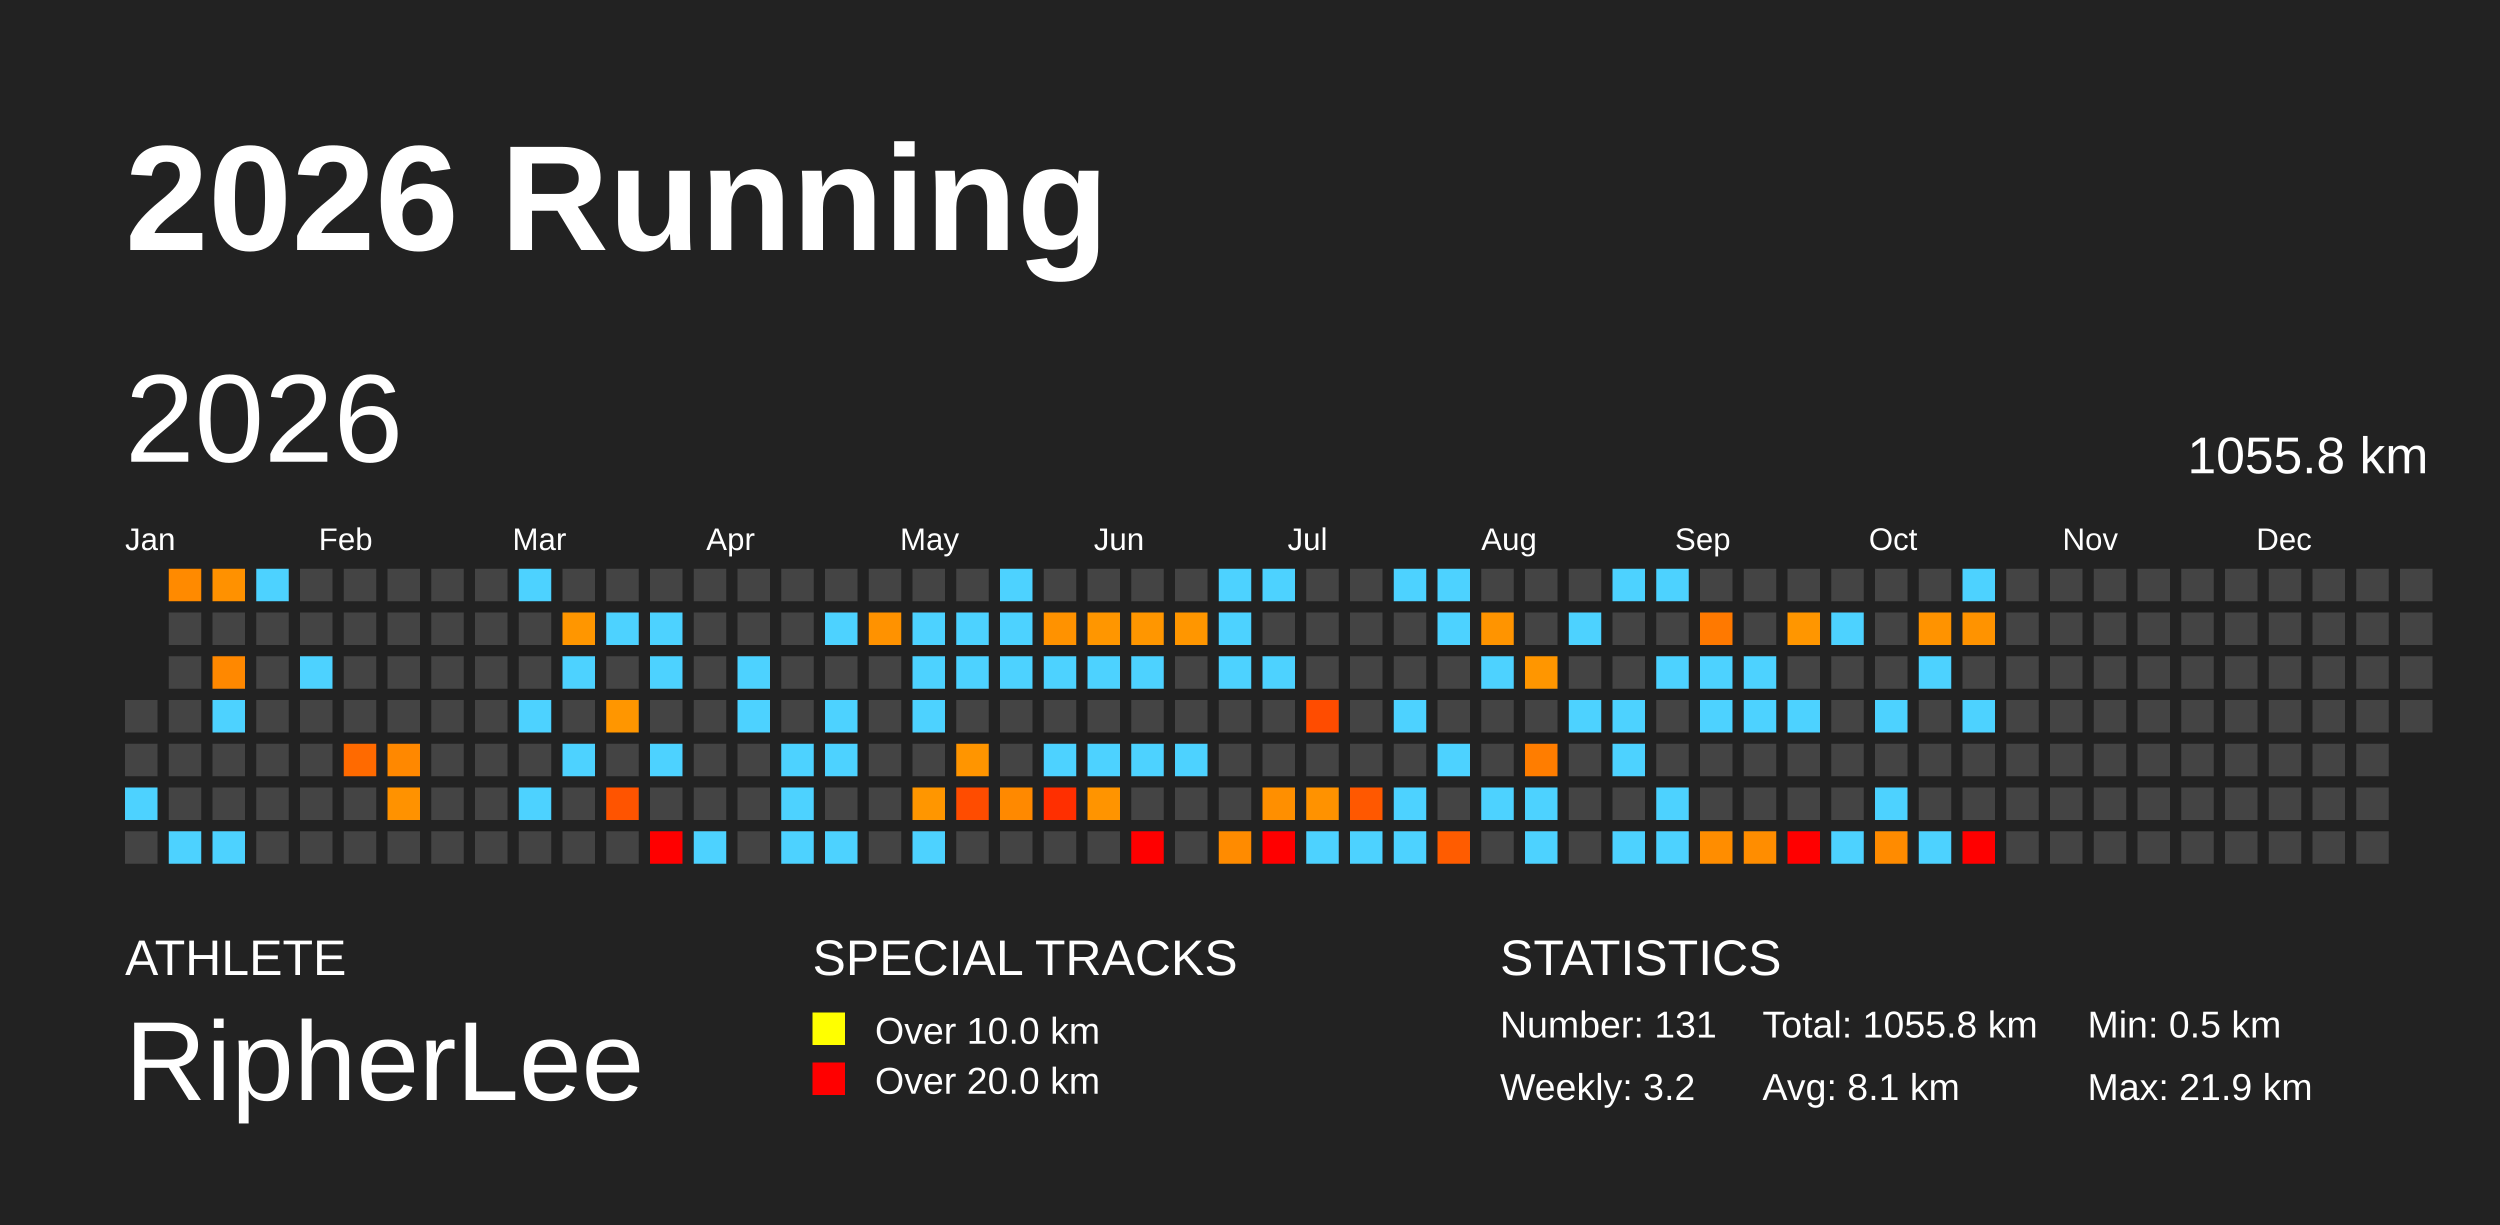
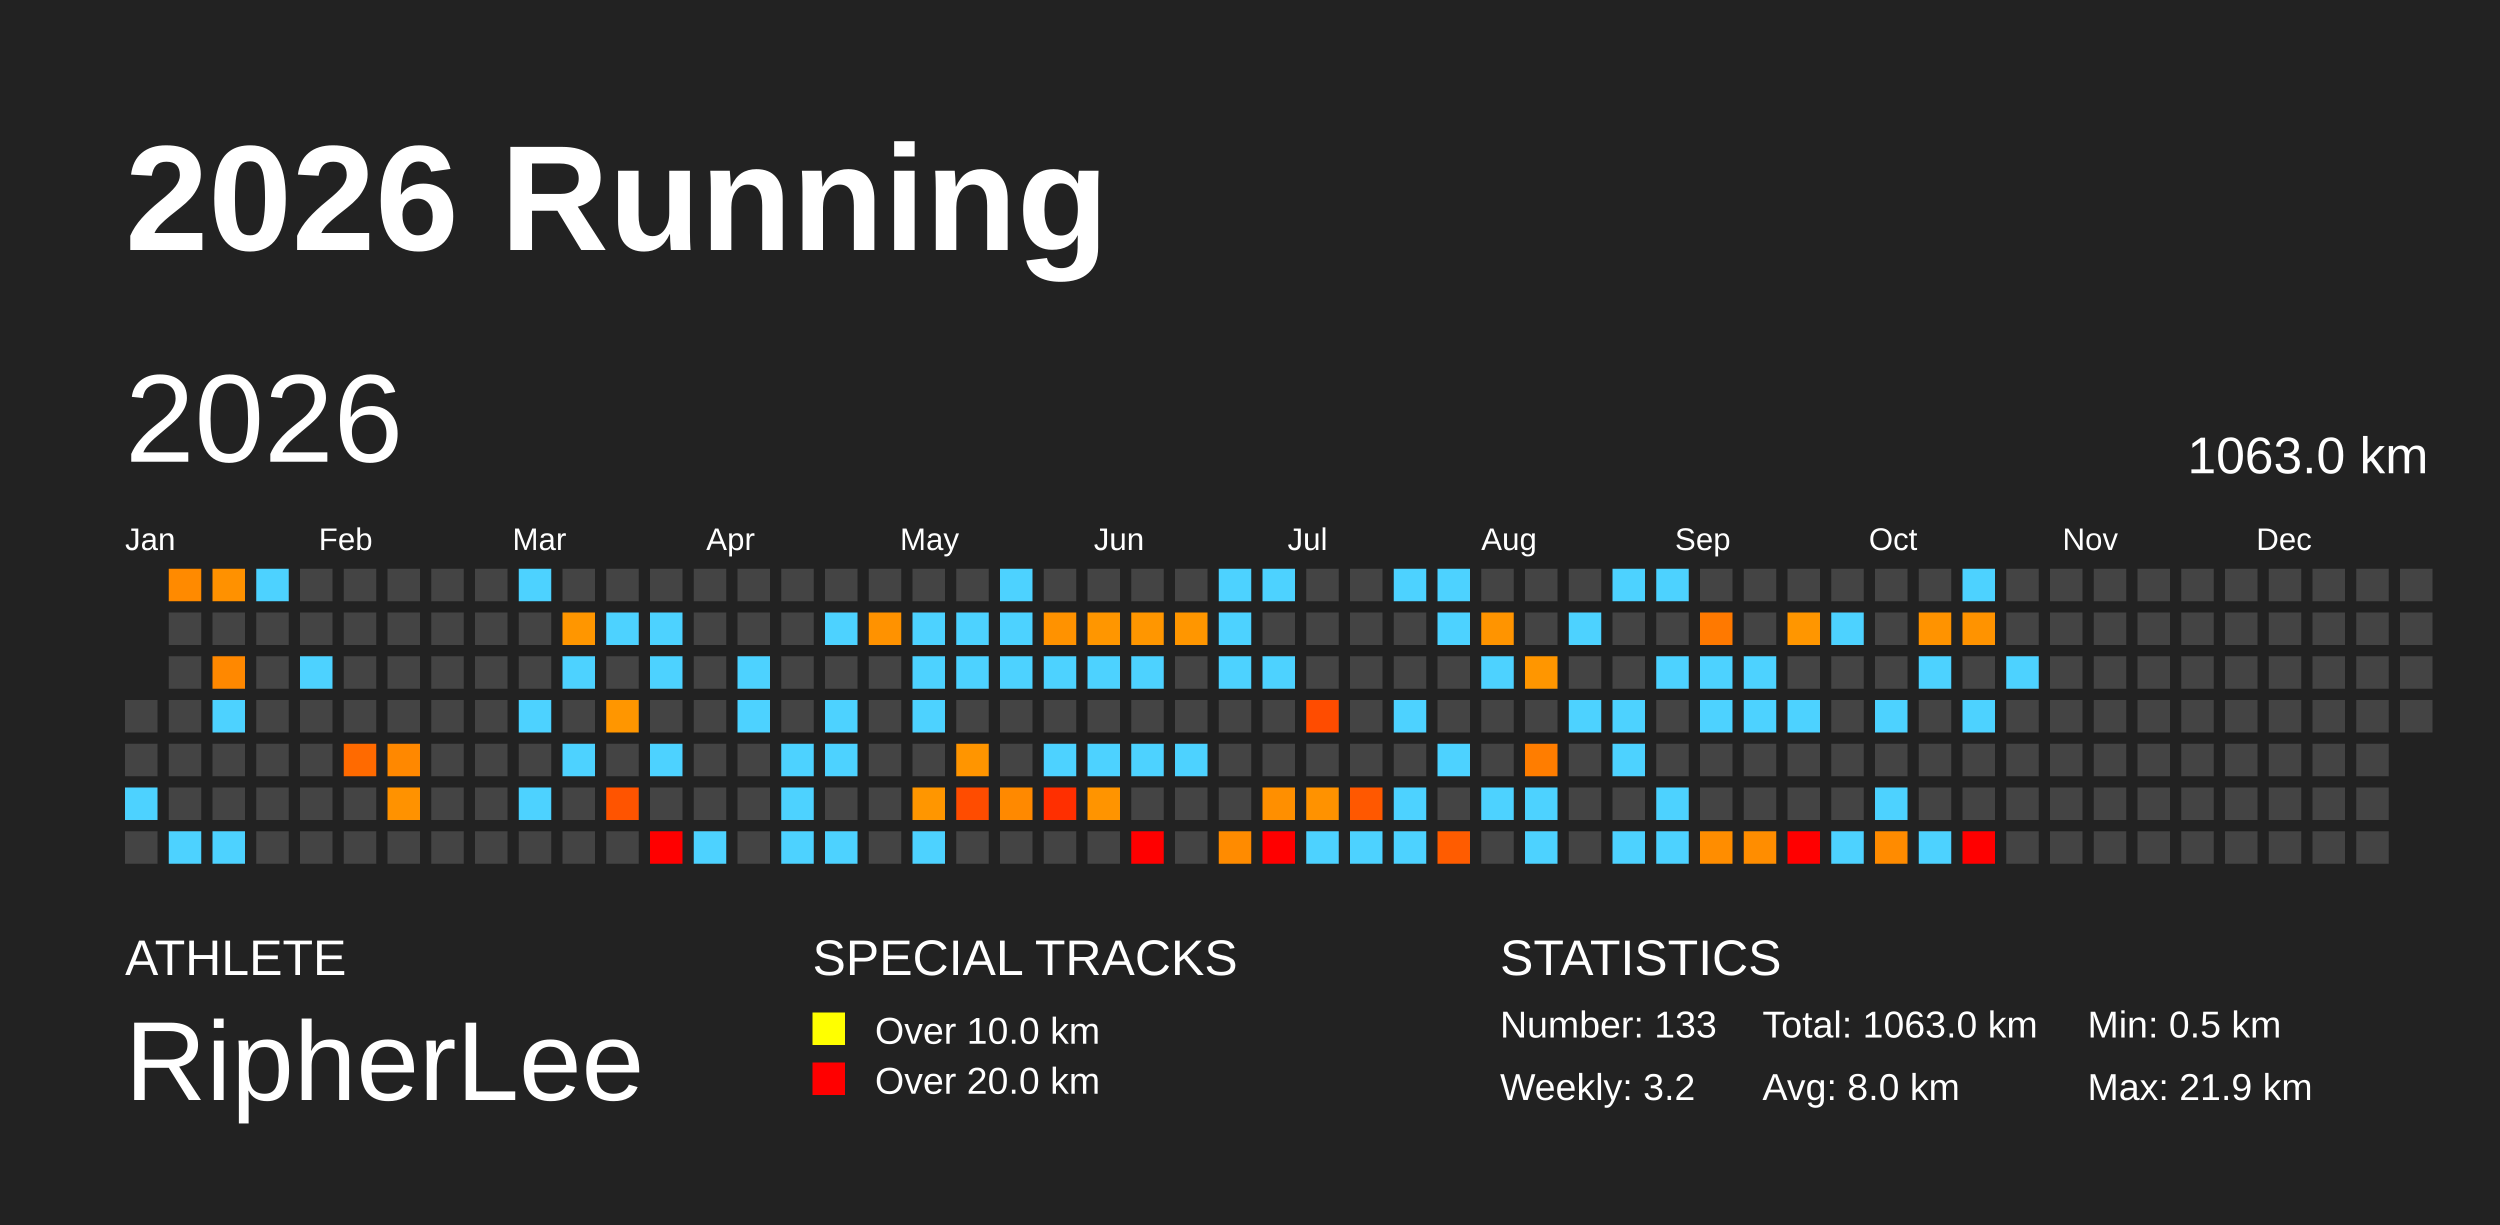
<svg xmlns="http://www.w3.org/2000/svg" baseProfile="full" height="98mm" version="1.1" viewBox="0,0,200,98" width="200mm">
  <defs />
  <rect fill="#222222" height="98" width="200" x="0" y="0" />
  <text fill="#FFFFFF" style="font-size:12px; font-family:Arial; font-weight:bold;" x="10" y="20">2026 Running</text>
  <text fill="#FFFFFF" style="font-size:4px; font-family:Arial" x="10" y="78">ATHLETE</text>
  <text fill="#FFFFFF" style="font-size:9px; font-family:Arial" x="10" y="88">RipherLee</text>
  <text fill="#FFFFFF" style="font-size:4px; font-family:Arial" x="65" y="78">SPECIAL TRACKS</text>
  <rect fill="yellow" height="2.6" width="2.6" x="65" y="81" />
  <text fill="#FFFFFF" style="font-size:3px; font-family:Arial" x="70" y="83.5">Over 10.0 km</text>
  <rect fill="red" height="2.6" width="2.6" x="65" y="85" />
  <text fill="#FFFFFF" style="font-size:3px; font-family:Arial" x="70" y="87.5">Over 20.0 km</text>
  <text fill="#FFFFFF" style="font-size:4px; font-family:Arial" x="120" y="78">STATISTICS</text>
-   <text fill="#FFFFFF" style="font-size:3px; font-family:Arial" x="120" y="83">Number: 131</text>
+   <text fill="#FFFFFF" style="font-size:3px; font-family:Arial" x="120" y="83">Number: 133</text>
  <text fill="#FFFFFF" style="font-size:3px; font-family:Arial" x="120" y="88">Weekly: 3.2</text>
-   <text fill="#FFFFFF" style="font-size:3px; font-family:Arial" x="141" y="83">Total: 1055.8 km</text>
-   <text fill="#FFFFFF" style="font-size:3px; font-family:Arial" x="141" y="88">Avg: 8.1 km</text>
+   <text fill="#FFFFFF" style="font-size:3px; font-family:Arial" x="141" y="83">Total: 1063.0 km</text>
+   <text fill="#FFFFFF" style="font-size:3px; font-family:Arial" x="141" y="88">Avg: 8.0 km</text>
  <text fill="#FFFFFF" style="font-size:3px; font-family:Arial" x="167" y="83">Min: 0.5 km</text>
  <text fill="#FFFFFF" style="font-size:3px; font-family:Arial" x="167" y="88">Max: 21.9 km</text>
  <text dominant-baseline="hanging" fill="#FFFFFF" style="font-size:10.0px; font-family:Arial;" x="10" y="30">2026</text>
-   <text dominant-baseline="hanging" fill="#FFFFFF" style="font-size:4.125px; font-family:Arial;" x="175" y="35">1055.8 km</text>
+   <text dominant-baseline="hanging" fill="#FFFFFF" style="font-size:4.125px; font-family:Arial;" x="175" y="35">1063.0 km</text>
  <text fill="#FFFFFF" style="font-size:2.5px; font-family:Arial" x="10.0" y="44">Jan</text>
  <text fill="#FFFFFF" style="font-size:2.5px; font-family:Arial" x="25.5" y="44">Feb</text>
  <text fill="#FFFFFF" style="font-size:2.5px; font-family:Arial" x="41.0" y="44">Mar</text>
  <text fill="#FFFFFF" style="font-size:2.5px; font-family:Arial" x="56.5" y="44">Apr</text>
  <text fill="#FFFFFF" style="font-size:2.5px; font-family:Arial" x="72.0" y="44">May</text>
  <text fill="#FFFFFF" style="font-size:2.5px; font-family:Arial" x="87.5" y="44">Jun</text>
  <text fill="#FFFFFF" style="font-size:2.5px; font-family:Arial" x="103.0" y="44">Jul</text>
  <text fill="#FFFFFF" style="font-size:2.5px; font-family:Arial" x="118.5" y="44">Aug</text>
  <text fill="#FFFFFF" style="font-size:2.5px; font-family:Arial" x="134.0" y="44">Sep</text>
  <text fill="#FFFFFF" style="font-size:2.5px; font-family:Arial" x="149.5" y="44">Oct</text>
  <text fill="#FFFFFF" style="font-size:2.5px; font-family:Arial" x="165.0" y="44">Nov</text>
  <text fill="#FFFFFF" style="font-size:2.5px; font-family:Arial" x="180.5" y="44">Dec</text>
  <rect fill="#444444" height="2.6" width="2.6" x="10.0" y="56.0" />
  <rect fill="#444444" height="2.6" width="2.6" x="10.0" y="59.5" />
  <rect fill="#4dd2ff" height="2.6" width="2.6" x="10.0" y="63.0" />
  <rect fill="#444444" height="2.6" width="2.6" x="10.0" y="66.5" />
  <rect fill="#ff8a00" height="2.6" width="2.6" x="13.5" y="45.5" />
  <rect fill="#444444" height="2.6" width="2.6" x="13.5" y="49.0" />
  <rect fill="#444444" height="2.6" width="2.6" x="13.5" y="52.5" />
  <rect fill="#444444" height="2.6" width="2.6" x="13.5" y="56.0" />
  <rect fill="#444444" height="2.6" width="2.6" x="13.5" y="59.5" />
  <rect fill="#444444" height="2.6" width="2.6" x="13.5" y="63.0" />
  <rect fill="#4dd2ff" height="2.6" width="2.6" x="13.5" y="66.5" />
  <rect fill="#ff9100" height="2.6" width="2.6" x="17.0" y="45.5" />
  <rect fill="#444444" height="2.6" width="2.6" x="17.0" y="49.0" />
  <rect fill="#ff8800" height="2.6" width="2.6" x="17.0" y="52.5" />
  <rect fill="#4dd2ff" height="2.6" width="2.6" x="17.0" y="56.0" />
  <rect fill="#444444" height="2.6" width="2.6" x="17.0" y="59.5" />
  <rect fill="#444444" height="2.6" width="2.6" x="17.0" y="63.0" />
  <rect fill="#4dd2ff" height="2.6" width="2.6" x="17.0" y="66.5" />
  <rect fill="#4dd2ff" height="2.6" width="2.6" x="20.5" y="45.5" />
  <rect fill="#444444" height="2.6" width="2.6" x="20.5" y="49.0" />
  <rect fill="#444444" height="2.6" width="2.6" x="20.5" y="52.5" />
  <rect fill="#444444" height="2.6" width="2.6" x="20.5" y="56.0" />
  <rect fill="#444444" height="2.6" width="2.6" x="20.5" y="59.5" />
  <rect fill="#444444" height="2.6" width="2.6" x="20.5" y="63.0" />
  <rect fill="#444444" height="2.6" width="2.6" x="20.5" y="66.5" />
  <rect fill="#444444" height="2.6" width="2.6" x="24.0" y="45.5" />
  <rect fill="#444444" height="2.6" width="2.6" x="24.0" y="49.0" />
  <rect fill="#4dd2ff" height="2.6" width="2.6" x="24.0" y="52.5" />
  <rect fill="#444444" height="2.6" width="2.6" x="24.0" y="56.0" />
  <rect fill="#444444" height="2.6" width="2.6" x="24.0" y="59.5" />
  <rect fill="#444444" height="2.6" width="2.6" x="24.0" y="63.0" />
  <rect fill="#444444" height="2.6" width="2.6" x="24.0" y="66.5" />
  <rect fill="#444444" height="2.6" width="2.6" x="27.5" y="45.5" />
  <rect fill="#444444" height="2.6" width="2.6" x="27.5" y="49.0" />
  <rect fill="#444444" height="2.6" width="2.6" x="27.5" y="52.5" />
  <rect fill="#444444" height="2.6" width="2.6" x="27.5" y="56.0" />
  <rect fill="#ff6a00" height="2.6" width="2.6" x="27.5" y="59.5" />
  <rect fill="#444444" height="2.6" width="2.6" x="27.5" y="63.0" />
  <rect fill="#444444" height="2.6" width="2.6" x="27.5" y="66.5" />
  <rect fill="#444444" height="2.6" width="2.6" x="31.0" y="45.5" />
  <rect fill="#444444" height="2.6" width="2.6" x="31.0" y="49.0" />
  <rect fill="#444444" height="2.6" width="2.6" x="31.0" y="52.5" />
  <rect fill="#444444" height="2.6" width="2.6" x="31.0" y="56.0" />
  <rect fill="#ff8800" height="2.6" width="2.6" x="31.0" y="59.5" />
  <rect fill="#ff9200" height="2.6" width="2.6" x="31.0" y="63.0" />
  <rect fill="#444444" height="2.6" width="2.6" x="31.0" y="66.5" />
  <rect fill="#444444" height="2.6" width="2.6" x="34.5" y="45.5" />
  <rect fill="#444444" height="2.6" width="2.6" x="34.5" y="49.0" />
  <rect fill="#444444" height="2.6" width="2.6" x="34.5" y="52.5" />
  <rect fill="#444444" height="2.6" width="2.6" x="34.5" y="56.0" />
  <rect fill="#444444" height="2.6" width="2.6" x="34.5" y="59.5" />
  <rect fill="#444444" height="2.6" width="2.6" x="34.5" y="63.0" />
  <rect fill="#444444" height="2.6" width="2.6" x="34.5" y="66.5" />
  <rect fill="#444444" height="2.6" width="2.6" x="38.0" y="45.5" />
  <rect fill="#444444" height="2.6" width="2.6" x="38.0" y="49.0" />
  <rect fill="#444444" height="2.6" width="2.6" x="38.0" y="52.5" />
  <rect fill="#444444" height="2.6" width="2.6" x="38.0" y="56.0" />
  <rect fill="#444444" height="2.6" width="2.6" x="38.0" y="59.5" />
  <rect fill="#444444" height="2.6" width="2.6" x="38.0" y="63.0" />
  <rect fill="#444444" height="2.6" width="2.6" x="38.0" y="66.5" />
  <rect fill="#4dd2ff" height="2.6" width="2.6" x="41.5" y="45.5" />
  <rect fill="#444444" height="2.6" width="2.6" x="41.5" y="49.0" />
  <rect fill="#444444" height="2.6" width="2.6" x="41.5" y="52.5" />
  <rect fill="#4dd2ff" height="2.6" width="2.6" x="41.5" y="56.0" />
  <rect fill="#444444" height="2.6" width="2.6" x="41.5" y="59.5" />
  <rect fill="#4dd2ff" height="2.6" width="2.6" x="41.5" y="63.0" />
  <rect fill="#444444" height="2.6" width="2.6" x="41.5" y="66.5" />
  <rect fill="#444444" height="2.6" width="2.6" x="45.0" y="45.5" />
  <rect fill="#ff9600" height="2.6" width="2.6" x="45.0" y="49.0" />
  <rect fill="#4dd2ff" height="2.6" width="2.6" x="45.0" y="52.5" />
  <rect fill="#444444" height="2.6" width="2.6" x="45.0" y="56.0" />
  <rect fill="#4dd2ff" height="2.6" width="2.6" x="45.0" y="59.5" />
  <rect fill="#444444" height="2.6" width="2.6" x="45.0" y="63.0" />
  <rect fill="#444444" height="2.6" width="2.6" x="45.0" y="66.5" />
  <rect fill="#444444" height="2.6" width="2.6" x="48.5" y="45.5" />
  <rect fill="#4dd2ff" height="2.6" width="2.6" x="48.5" y="49.0" />
  <rect fill="#444444" height="2.6" width="2.6" x="48.5" y="52.5" />
  <rect fill="#ff9600" height="2.6" width="2.6" x="48.5" y="56.0" />
  <rect fill="#444444" height="2.6" width="2.6" x="48.5" y="59.5" />
  <rect fill="#ff5400" height="2.6" width="2.6" x="48.5" y="63.0" />
  <rect fill="#444444" height="2.6" width="2.6" x="48.5" y="66.5" />
  <rect fill="#444444" height="2.6" width="2.6" x="52.0" y="45.5" />
  <rect fill="#4dd2ff" height="2.6" width="2.6" x="52.0" y="49.0" />
  <rect fill="#4dd2ff" height="2.6" width="2.6" x="52.0" y="52.5" />
  <rect fill="#444444" height="2.6" width="2.6" x="52.0" y="56.0" />
  <rect fill="#4dd2ff" height="2.6" width="2.6" x="52.0" y="59.5" />
  <rect fill="#444444" height="2.6" width="2.6" x="52.0" y="63.0" />
  <rect fill="red" height="2.6" width="2.6" x="52.0" y="66.5" />
  <rect fill="#444444" height="2.6" width="2.6" x="55.5" y="45.5" />
  <rect fill="#444444" height="2.6" width="2.6" x="55.5" y="49.0" />
  <rect fill="#444444" height="2.6" width="2.6" x="55.5" y="52.5" />
  <rect fill="#444444" height="2.6" width="2.6" x="55.5" y="56.0" />
  <rect fill="#444444" height="2.6" width="2.6" x="55.5" y="59.5" />
  <rect fill="#444444" height="2.6" width="2.6" x="55.5" y="63.0" />
  <rect fill="#4dd2ff" height="2.6" width="2.6" x="55.5" y="66.5" />
  <rect fill="#444444" height="2.6" width="2.6" x="59.0" y="45.5" />
  <rect fill="#444444" height="2.6" width="2.6" x="59.0" y="49.0" />
  <rect fill="#4dd2ff" height="2.6" width="2.6" x="59.0" y="52.5" />
  <rect fill="#4dd2ff" height="2.6" width="2.6" x="59.0" y="56.0" />
  <rect fill="#444444" height="2.6" width="2.6" x="59.0" y="59.5" />
  <rect fill="#444444" height="2.6" width="2.6" x="59.0" y="63.0" />
  <rect fill="#444444" height="2.6" width="2.6" x="59.0" y="66.5" />
  <rect fill="#444444" height="2.6" width="2.6" x="62.5" y="45.5" />
  <rect fill="#444444" height="2.6" width="2.6" x="62.5" y="49.0" />
  <rect fill="#444444" height="2.6" width="2.6" x="62.5" y="52.5" />
  <rect fill="#444444" height="2.6" width="2.6" x="62.5" y="56.0" />
  <rect fill="#4dd2ff" height="2.6" width="2.6" x="62.5" y="59.5" />
  <rect fill="#4dd2ff" height="2.6" width="2.6" x="62.5" y="63.0" />
  <rect fill="#4dd2ff" height="2.6" width="2.6" x="62.5" y="66.5" />
  <rect fill="#444444" height="2.6" width="2.6" x="66.0" y="45.5" />
  <rect fill="#4dd2ff" height="2.6" width="2.6" x="66.0" y="49.0" />
  <rect fill="#444444" height="2.6" width="2.6" x="66.0" y="52.5" />
  <rect fill="#4dd2ff" height="2.6" width="2.6" x="66.0" y="56.0" />
  <rect fill="#4dd2ff" height="2.6" width="2.6" x="66.0" y="59.5" />
  <rect fill="#444444" height="2.6" width="2.6" x="66.0" y="63.0" />
  <rect fill="#4dd2ff" height="2.6" width="2.6" x="66.0" y="66.5" />
  <rect fill="#444444" height="2.6" width="2.6" x="69.5" y="45.5" />
  <rect fill="#ff9200" height="2.6" width="2.6" x="69.5" y="49.0" />
  <rect fill="#444444" height="2.6" width="2.6" x="69.5" y="52.5" />
  <rect fill="#444444" height="2.6" width="2.6" x="69.5" y="56.0" />
  <rect fill="#444444" height="2.6" width="2.6" x="69.5" y="59.5" />
  <rect fill="#444444" height="2.6" width="2.6" x="69.5" y="63.0" />
  <rect fill="#444444" height="2.6" width="2.6" x="69.5" y="66.5" />
  <rect fill="#444444" height="2.6" width="2.6" x="73.0" y="45.5" />
  <rect fill="#4dd2ff" height="2.6" width="2.6" x="73.0" y="49.0" />
  <rect fill="#4dd2ff" height="2.6" width="2.6" x="73.0" y="52.5" />
  <rect fill="#4dd2ff" height="2.6" width="2.6" x="73.0" y="56.0" />
  <rect fill="#444444" height="2.6" width="2.6" x="73.0" y="59.5" />
  <rect fill="#ff9600" height="2.6" width="2.6" x="73.0" y="63.0" />
  <rect fill="#4dd2ff" height="2.6" width="2.6" x="73.0" y="66.5" />
  <rect fill="#444444" height="2.6" width="2.6" x="76.5" y="45.5" />
  <rect fill="#4dd2ff" height="2.6" width="2.6" x="76.5" y="49.0" />
  <rect fill="#4dd2ff" height="2.6" width="2.6" x="76.5" y="52.5" />
  <rect fill="#444444" height="2.6" width="2.6" x="76.5" y="56.0" />
  <rect fill="#ff9500" height="2.6" width="2.6" x="76.5" y="59.5" />
  <rect fill="#ff4c00" height="2.6" width="2.6" x="76.5" y="63.0" />
  <rect fill="#444444" height="2.6" width="2.6" x="76.5" y="66.5" />
  <rect fill="#4dd2ff" height="2.6" width="2.6" x="80.0" y="45.5" />
  <rect fill="#4dd2ff" height="2.6" width="2.6" x="80.0" y="49.0" />
  <rect fill="#4dd2ff" height="2.6" width="2.6" x="80.0" y="52.5" />
  <rect fill="#444444" height="2.6" width="2.6" x="80.0" y="56.0" />
  <rect fill="#444444" height="2.6" width="2.6" x="80.0" y="59.5" />
  <rect fill="#ff8900" height="2.6" width="2.6" x="80.0" y="63.0" />
  <rect fill="#444444" height="2.6" width="2.6" x="80.0" y="66.5" />
  <rect fill="#444444" height="2.6" width="2.6" x="83.5" y="45.5" />
  <rect fill="#ff9200" height="2.6" width="2.6" x="83.5" y="49.0" />
  <rect fill="#4dd2ff" height="2.6" width="2.6" x="83.5" y="52.5" />
  <rect fill="#444444" height="2.6" width="2.6" x="83.5" y="56.0" />
  <rect fill="#4dd2ff" height="2.6" width="2.6" x="83.5" y="59.5" />
  <rect fill="#ff2f00" height="2.6" width="2.6" x="83.5" y="63.0" />
  <rect fill="#444444" height="2.6" width="2.6" x="83.5" y="66.5" />
  <rect fill="#444444" height="2.6" width="2.6" x="87.0" y="45.5" />
  <rect fill="#ff9600" height="2.6" width="2.6" x="87.0" y="49.0" />
  <rect fill="#4dd2ff" height="2.6" width="2.6" x="87.0" y="52.5" />
  <rect fill="#444444" height="2.6" width="2.6" x="87.0" y="56.0" />
  <rect fill="#4dd2ff" height="2.6" width="2.6" x="87.0" y="59.5" />
  <rect fill="#ff9400" height="2.6" width="2.6" x="87.0" y="63.0" />
  <rect fill="#444444" height="2.6" width="2.6" x="87.0" y="66.5" />
  <rect fill="#444444" height="2.6" width="2.6" x="90.5" y="45.5" />
  <rect fill="#ff9600" height="2.6" width="2.6" x="90.5" y="49.0" />
  <rect fill="#4dd2ff" height="2.6" width="2.6" x="90.5" y="52.5" />
  <rect fill="#444444" height="2.6" width="2.6" x="90.5" y="56.0" />
  <rect fill="#4dd2ff" height="2.6" width="2.6" x="90.5" y="59.5" />
  <rect fill="#444444" height="2.6" width="2.6" x="90.5" y="63.0" />
  <rect fill="red" height="2.6" width="2.6" x="90.5" y="66.5" />
  <rect fill="#444444" height="2.6" width="2.6" x="94.0" y="45.5" />
  <rect fill="#ff9600" height="2.6" width="2.6" x="94.0" y="49.0" />
  <rect fill="#444444" height="2.6" width="2.6" x="94.0" y="52.5" />
  <rect fill="#444444" height="2.6" width="2.6" x="94.0" y="56.0" />
  <rect fill="#4dd2ff" height="2.6" width="2.6" x="94.0" y="59.5" />
  <rect fill="#444444" height="2.6" width="2.6" x="94.0" y="63.0" />
  <rect fill="#444444" height="2.6" width="2.6" x="94.0" y="66.5" />
  <rect fill="#4dd2ff" height="2.6" width="2.6" x="97.5" y="45.5" />
  <rect fill="#4dd2ff" height="2.6" width="2.6" x="97.5" y="49.0" />
  <rect fill="#4dd2ff" height="2.6" width="2.6" x="97.5" y="52.5" />
  <rect fill="#444444" height="2.6" width="2.6" x="97.5" y="56.0" />
  <rect fill="#444444" height="2.6" width="2.6" x="97.5" y="59.5" />
  <rect fill="#444444" height="2.6" width="2.6" x="97.5" y="63.0" />
  <rect fill="#ff8b00" height="2.6" width="2.6" x="97.5" y="66.5" />
  <rect fill="#4dd2ff" height="2.6" width="2.6" x="101.0" y="45.5" />
  <rect fill="#444444" height="2.6" width="2.6" x="101.0" y="49.0" />
  <rect fill="#4dd2ff" height="2.6" width="2.6" x="101.0" y="52.5" />
  <rect fill="#444444" height="2.6" width="2.6" x="101.0" y="56.0" />
  <rect fill="#444444" height="2.6" width="2.6" x="101.0" y="59.5" />
  <rect fill="#ff8f00" height="2.6" width="2.6" x="101.0" y="63.0" />
  <rect fill="red" height="2.6" width="2.6" x="101.0" y="66.5" />
  <rect fill="#444444" height="2.6" width="2.6" x="104.5" y="45.5" />
  <rect fill="#444444" height="2.6" width="2.6" x="104.5" y="49.0" />
  <rect fill="#444444" height="2.6" width="2.6" x="104.5" y="52.5" />
  <rect fill="#ff4c00" height="2.6" width="2.6" x="104.5" y="56.0" />
  <rect fill="#444444" height="2.6" width="2.6" x="104.5" y="59.5" />
  <rect fill="#ff9200" height="2.6" width="2.6" x="104.5" y="63.0" />
  <rect fill="#4dd2ff" height="2.6" width="2.6" x="104.5" y="66.5" />
  <rect fill="#444444" height="2.6" width="2.6" x="108.0" y="45.5" />
  <rect fill="#444444" height="2.6" width="2.6" x="108.0" y="49.0" />
  <rect fill="#444444" height="2.6" width="2.6" x="108.0" y="52.5" />
  <rect fill="#444444" height="2.6" width="2.6" x="108.0" y="56.0" />
  <rect fill="#444444" height="2.6" width="2.6" x="108.0" y="59.5" />
  <rect fill="#ff5800" height="2.6" width="2.6" x="108.0" y="63.0" />
  <rect fill="#4dd2ff" height="2.6" width="2.6" x="108.0" y="66.5" />
  <rect fill="#4dd2ff" height="2.6" width="2.6" x="111.5" y="45.5" />
  <rect fill="#444444" height="2.6" width="2.6" x="111.5" y="49.0" />
  <rect fill="#444444" height="2.6" width="2.6" x="111.5" y="52.5" />
  <rect fill="#4dd2ff" height="2.6" width="2.6" x="111.5" y="56.0" />
  <rect fill="#444444" height="2.6" width="2.6" x="111.5" y="59.5" />
  <rect fill="#4dd2ff" height="2.6" width="2.6" x="111.5" y="63.0" />
  <rect fill="#4dd2ff" height="2.6" width="2.6" x="111.5" y="66.5" />
  <rect fill="#4dd2ff" height="2.6" width="2.6" x="115.0" y="45.5" />
  <rect fill="#4dd2ff" height="2.6" width="2.6" x="115.0" y="49.0" />
  <rect fill="#444444" height="2.6" width="2.6" x="115.0" y="52.5" />
  <rect fill="#444444" height="2.6" width="2.6" x="115.0" y="56.0" />
  <rect fill="#4dd2ff" height="2.6" width="2.6" x="115.0" y="59.5" />
  <rect fill="#444444" height="2.6" width="2.6" x="115.0" y="63.0" />
  <rect fill="#ff5c00" height="2.6" width="2.6" x="115.0" y="66.5" />
  <rect fill="#444444" height="2.6" width="2.6" x="118.5" y="45.5" />
  <rect fill="#ff9400" height="2.6" width="2.6" x="118.5" y="49.0" />
  <rect fill="#4dd2ff" height="2.6" width="2.6" x="118.5" y="52.5" />
  <rect fill="#444444" height="2.6" width="2.6" x="118.5" y="56.0" />
  <rect fill="#444444" height="2.6" width="2.6" x="118.5" y="59.5" />
  <rect fill="#4dd2ff" height="2.6" width="2.6" x="118.5" y="63.0" />
  <rect fill="#444444" height="2.6" width="2.6" x="118.5" y="66.5" />
  <rect fill="#444444" height="2.6" width="2.6" x="122.0" y="45.5" />
  <rect fill="#444444" height="2.6" width="2.6" x="122.0" y="49.0" />
  <rect fill="#ff9600" height="2.6" width="2.6" x="122.0" y="52.5" />
  <rect fill="#444444" height="2.6" width="2.6" x="122.0" y="56.0" />
  <rect fill="#ff7d00" height="2.6" width="2.6" x="122.0" y="59.5" />
  <rect fill="#4dd2ff" height="2.6" width="2.6" x="122.0" y="63.0" />
  <rect fill="#4dd2ff" height="2.6" width="2.6" x="122.0" y="66.5" />
  <rect fill="#444444" height="2.6" width="2.6" x="125.5" y="45.5" />
  <rect fill="#4dd2ff" height="2.6" width="2.6" x="125.5" y="49.0" />
  <rect fill="#444444" height="2.6" width="2.6" x="125.5" y="52.5" />
  <rect fill="#4dd2ff" height="2.6" width="2.6" x="125.5" y="56.0" />
  <rect fill="#444444" height="2.6" width="2.6" x="125.5" y="59.5" />
  <rect fill="#444444" height="2.6" width="2.6" x="125.5" y="63.0" />
  <rect fill="#444444" height="2.6" width="2.6" x="125.5" y="66.5" />
  <rect fill="#4dd2ff" height="2.6" width="2.6" x="129.0" y="45.5" />
  <rect fill="#444444" height="2.6" width="2.6" x="129.0" y="49.0" />
  <rect fill="#444444" height="2.6" width="2.6" x="129.0" y="52.5" />
  <rect fill="#4dd2ff" height="2.6" width="2.6" x="129.0" y="56.0" />
  <rect fill="#4dd2ff" height="2.6" width="2.6" x="129.0" y="59.5" />
  <rect fill="#444444" height="2.6" width="2.6" x="129.0" y="63.0" />
  <rect fill="#4dd2ff" height="2.6" width="2.6" x="129.0" y="66.5" />
  <rect fill="#4dd2ff" height="2.6" width="2.6" x="132.5" y="45.5" />
  <rect fill="#444444" height="2.6" width="2.6" x="132.5" y="49.0" />
  <rect fill="#4dd2ff" height="2.6" width="2.6" x="132.5" y="52.5" />
  <rect fill="#444444" height="2.6" width="2.6" x="132.5" y="56.0" />
  <rect fill="#444444" height="2.6" width="2.6" x="132.5" y="59.5" />
  <rect fill="#4dd2ff" height="2.6" width="2.6" x="132.5" y="63.0" />
  <rect fill="#4dd2ff" height="2.6" width="2.6" x="132.5" y="66.5" />
  <rect fill="#444444" height="2.6" width="2.6" x="136.0" y="45.5" />
  <rect fill="#ff7900" height="2.6" width="2.6" x="136.0" y="49.0" />
  <rect fill="#4dd2ff" height="2.6" width="2.6" x="136.0" y="52.5" />
  <rect fill="#4dd2ff" height="2.6" width="2.6" x="136.0" y="56.0" />
  <rect fill="#444444" height="2.6" width="2.6" x="136.0" y="59.5" />
  <rect fill="#444444" height="2.6" width="2.6" x="136.0" y="63.0" />
  <rect fill="#ff8d00" height="2.6" width="2.6" x="136.0" y="66.5" />
  <rect fill="#444444" height="2.6" width="2.6" x="139.5" y="45.5" />
  <rect fill="#444444" height="2.6" width="2.6" x="139.5" y="49.0" />
  <rect fill="#4dd2ff" height="2.6" width="2.6" x="139.5" y="52.5" />
  <rect fill="#4dd2ff" height="2.6" width="2.6" x="139.5" y="56.0" />
  <rect fill="#444444" height="2.6" width="2.6" x="139.5" y="59.5" />
  <rect fill="#444444" height="2.6" width="2.6" x="139.5" y="63.0" />
  <rect fill="#ff8d00" height="2.6" width="2.6" x="139.5" y="66.5" />
  <rect fill="#444444" height="2.6" width="2.6" x="143.0" y="45.5" />
  <rect fill="#ff9600" height="2.6" width="2.6" x="143.0" y="49.0" />
  <rect fill="#444444" height="2.6" width="2.6" x="143.0" y="52.5" />
  <rect fill="#4dd2ff" height="2.6" width="2.6" x="143.0" y="56.0" />
  <rect fill="#444444" height="2.6" width="2.6" x="143.0" y="59.5" />
  <rect fill="#444444" height="2.6" width="2.6" x="143.0" y="63.0" />
  <rect fill="red" height="2.6" width="2.6" x="143.0" y="66.5" />
  <rect fill="#444444" height="2.6" width="2.6" x="146.5" y="45.5" />
  <rect fill="#4dd2ff" height="2.6" width="2.6" x="146.5" y="49.0" />
  <rect fill="#444444" height="2.6" width="2.6" x="146.5" y="52.5" />
  <rect fill="#444444" height="2.6" width="2.6" x="146.5" y="56.0" />
  <rect fill="#444444" height="2.6" width="2.6" x="146.5" y="59.5" />
  <rect fill="#444444" height="2.6" width="2.6" x="146.5" y="63.0" />
  <rect fill="#4dd2ff" height="2.6" width="2.6" x="146.5" y="66.5" />
  <rect fill="#444444" height="2.6" width="2.6" x="150.0" y="45.5" />
  <rect fill="#444444" height="2.6" width="2.6" x="150.0" y="49.0" />
  <rect fill="#444444" height="2.6" width="2.6" x="150.0" y="52.5" />
  <rect fill="#4dd2ff" height="2.6" width="2.6" x="150.0" y="56.0" />
  <rect fill="#444444" height="2.6" width="2.6" x="150.0" y="59.5" />
  <rect fill="#4dd2ff" height="2.6" width="2.6" x="150.0" y="63.0" />
  <rect fill="#ff8b00" height="2.6" width="2.6" x="150.0" y="66.5" />
  <rect fill="#444444" height="2.6" width="2.6" x="153.5" y="45.5" />
  <rect fill="#ff9300" height="2.6" width="2.6" x="153.5" y="49.0" />
  <rect fill="#4dd2ff" height="2.6" width="2.6" x="153.5" y="52.5" />
  <rect fill="#444444" height="2.6" width="2.6" x="153.5" y="56.0" />
  <rect fill="#444444" height="2.6" width="2.6" x="153.5" y="59.5" />
  <rect fill="#444444" height="2.6" width="2.6" x="153.5" y="63.0" />
  <rect fill="#4dd2ff" height="2.6" width="2.6" x="153.5" y="66.5" />
  <rect fill="#4dd2ff" height="2.6" width="2.6" x="157.0" y="45.5" />
  <rect fill="#ff9300" height="2.6" width="2.6" x="157.0" y="49.0" />
  <rect fill="#444444" height="2.6" width="2.6" x="157.0" y="52.5" />
  <rect fill="#4dd2ff" height="2.6" width="2.6" x="157.0" y="56.0" />
  <rect fill="#444444" height="2.6" width="2.6" x="157.0" y="59.5" />
  <rect fill="#444444" height="2.6" width="2.6" x="157.0" y="63.0" />
  <rect fill="red" height="2.6" width="2.6" x="157.0" y="66.5" />
  <rect fill="#444444" height="2.6" width="2.6" x="160.5" y="45.5" />
  <rect fill="#444444" height="2.6" width="2.6" x="160.5" y="49.0" />
-   <rect fill="#444444" height="2.6" width="2.6" x="160.5" y="52.5" />
+   <rect fill="#4dd2ff" height="2.6" width="2.6" x="160.5" y="52.5" />
  <rect fill="#444444" height="2.6" width="2.6" x="160.5" y="56.0" />
  <rect fill="#444444" height="2.6" width="2.6" x="160.5" y="59.5" />
  <rect fill="#444444" height="2.6" width="2.6" x="160.5" y="63.0" />
  <rect fill="#444444" height="2.6" width="2.6" x="160.5" y="66.5" />
  <rect fill="#444444" height="2.6" width="2.6" x="164.0" y="45.5" />
  <rect fill="#444444" height="2.6" width="2.6" x="164.0" y="49.0" />
  <rect fill="#444444" height="2.6" width="2.6" x="164.0" y="52.5" />
  <rect fill="#444444" height="2.6" width="2.6" x="164.0" y="56.0" />
  <rect fill="#444444" height="2.6" width="2.6" x="164.0" y="59.5" />
  <rect fill="#444444" height="2.6" width="2.6" x="164.0" y="63.0" />
  <rect fill="#444444" height="2.6" width="2.6" x="164.0" y="66.5" />
  <rect fill="#444444" height="2.6" width="2.6" x="167.5" y="45.5" />
  <rect fill="#444444" height="2.6" width="2.6" x="167.5" y="49.0" />
  <rect fill="#444444" height="2.6" width="2.6" x="167.5" y="52.5" />
  <rect fill="#444444" height="2.6" width="2.6" x="167.5" y="56.0" />
  <rect fill="#444444" height="2.6" width="2.6" x="167.5" y="59.5" />
  <rect fill="#444444" height="2.6" width="2.6" x="167.5" y="63.0" />
  <rect fill="#444444" height="2.6" width="2.6" x="167.5" y="66.5" />
  <rect fill="#444444" height="2.6" width="2.6" x="171.0" y="45.5" />
  <rect fill="#444444" height="2.6" width="2.6" x="171.0" y="49.0" />
  <rect fill="#444444" height="2.6" width="2.6" x="171.0" y="52.5" />
  <rect fill="#444444" height="2.6" width="2.6" x="171.0" y="56.0" />
  <rect fill="#444444" height="2.6" width="2.6" x="171.0" y="59.5" />
  <rect fill="#444444" height="2.6" width="2.6" x="171.0" y="63.0" />
  <rect fill="#444444" height="2.6" width="2.6" x="171.0" y="66.5" />
  <rect fill="#444444" height="2.6" width="2.6" x="174.5" y="45.5" />
  <rect fill="#444444" height="2.6" width="2.6" x="174.5" y="49.0" />
  <rect fill="#444444" height="2.6" width="2.6" x="174.5" y="52.5" />
  <rect fill="#444444" height="2.6" width="2.6" x="174.5" y="56.0" />
  <rect fill="#444444" height="2.6" width="2.6" x="174.5" y="59.5" />
  <rect fill="#444444" height="2.6" width="2.6" x="174.5" y="63.0" />
  <rect fill="#444444" height="2.6" width="2.6" x="174.5" y="66.5" />
  <rect fill="#444444" height="2.6" width="2.6" x="178.0" y="45.5" />
  <rect fill="#444444" height="2.6" width="2.6" x="178.0" y="49.0" />
  <rect fill="#444444" height="2.6" width="2.6" x="178.0" y="52.5" />
  <rect fill="#444444" height="2.6" width="2.6" x="178.0" y="56.0" />
  <rect fill="#444444" height="2.6" width="2.6" x="178.0" y="59.5" />
  <rect fill="#444444" height="2.6" width="2.6" x="178.0" y="63.0" />
  <rect fill="#444444" height="2.6" width="2.6" x="178.0" y="66.5" />
  <rect fill="#444444" height="2.6" width="2.6" x="181.5" y="45.5" />
  <rect fill="#444444" height="2.6" width="2.6" x="181.5" y="49.0" />
  <rect fill="#444444" height="2.6" width="2.6" x="181.5" y="52.5" />
  <rect fill="#444444" height="2.6" width="2.6" x="181.5" y="56.0" />
  <rect fill="#444444" height="2.6" width="2.6" x="181.5" y="59.5" />
  <rect fill="#444444" height="2.6" width="2.6" x="181.5" y="63.0" />
  <rect fill="#444444" height="2.6" width="2.6" x="181.5" y="66.5" />
  <rect fill="#444444" height="2.6" width="2.6" x="185.0" y="45.5" />
  <rect fill="#444444" height="2.6" width="2.6" x="185.0" y="49.0" />
  <rect fill="#444444" height="2.6" width="2.6" x="185.0" y="52.5" />
  <rect fill="#444444" height="2.6" width="2.6" x="185.0" y="56.0" />
  <rect fill="#444444" height="2.6" width="2.6" x="185.0" y="59.5" />
  <rect fill="#444444" height="2.6" width="2.6" x="185.0" y="63.0" />
  <rect fill="#444444" height="2.6" width="2.6" x="185.0" y="66.5" />
  <rect fill="#444444" height="2.6" width="2.6" x="188.5" y="45.5" />
  <rect fill="#444444" height="2.6" width="2.6" x="188.5" y="49.0" />
  <rect fill="#444444" height="2.6" width="2.6" x="188.5" y="52.5" />
  <rect fill="#444444" height="2.6" width="2.6" x="188.5" y="56.0" />
  <rect fill="#444444" height="2.6" width="2.6" x="188.5" y="59.5" />
  <rect fill="#444444" height="2.6" width="2.6" x="188.5" y="63.0" />
  <rect fill="#444444" height="2.6" width="2.6" x="188.5" y="66.5" />
  <rect fill="#444444" height="2.6" width="2.6" x="192.0" y="45.5" />
  <rect fill="#444444" height="2.6" width="2.6" x="192.0" y="49.0" />
  <rect fill="#444444" height="2.6" width="2.6" x="192.0" y="52.5" />
  <rect fill="#444444" height="2.6" width="2.6" x="192.0" y="56.0" />
</svg>
